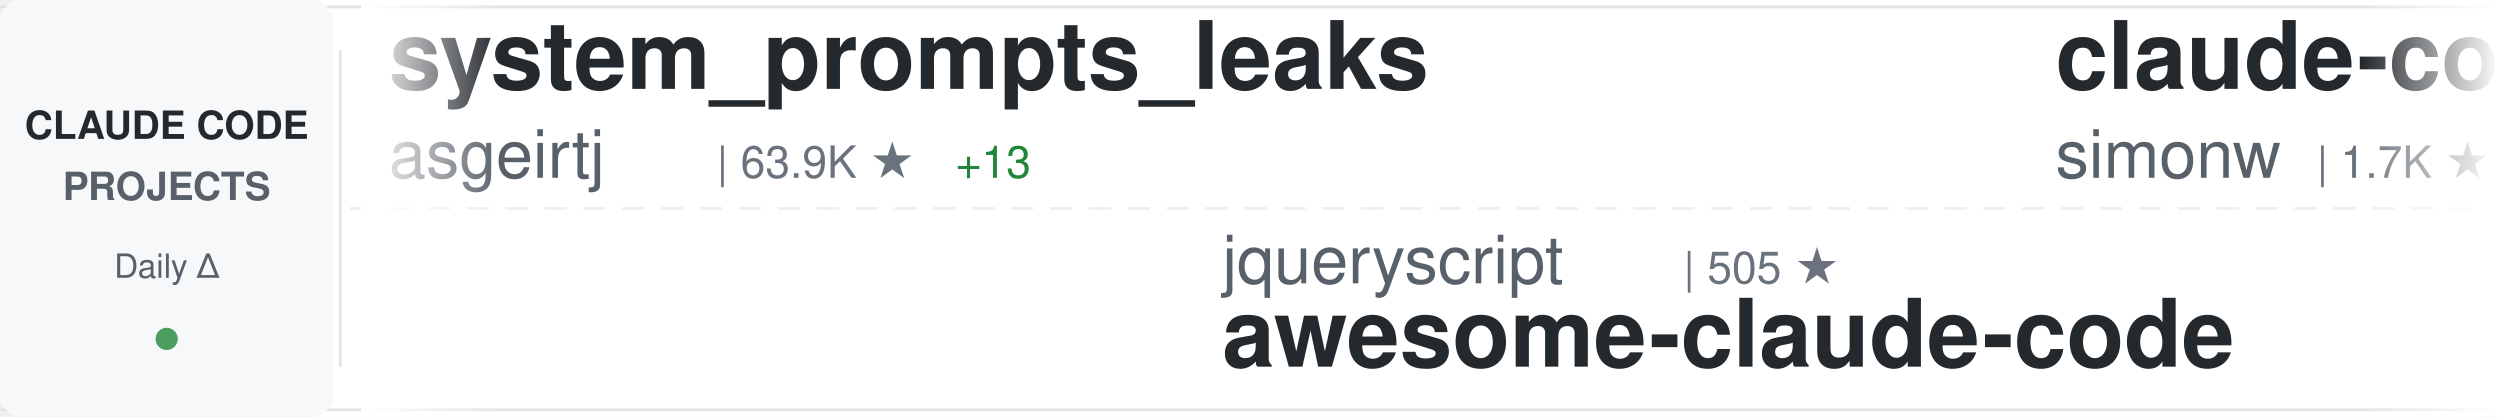
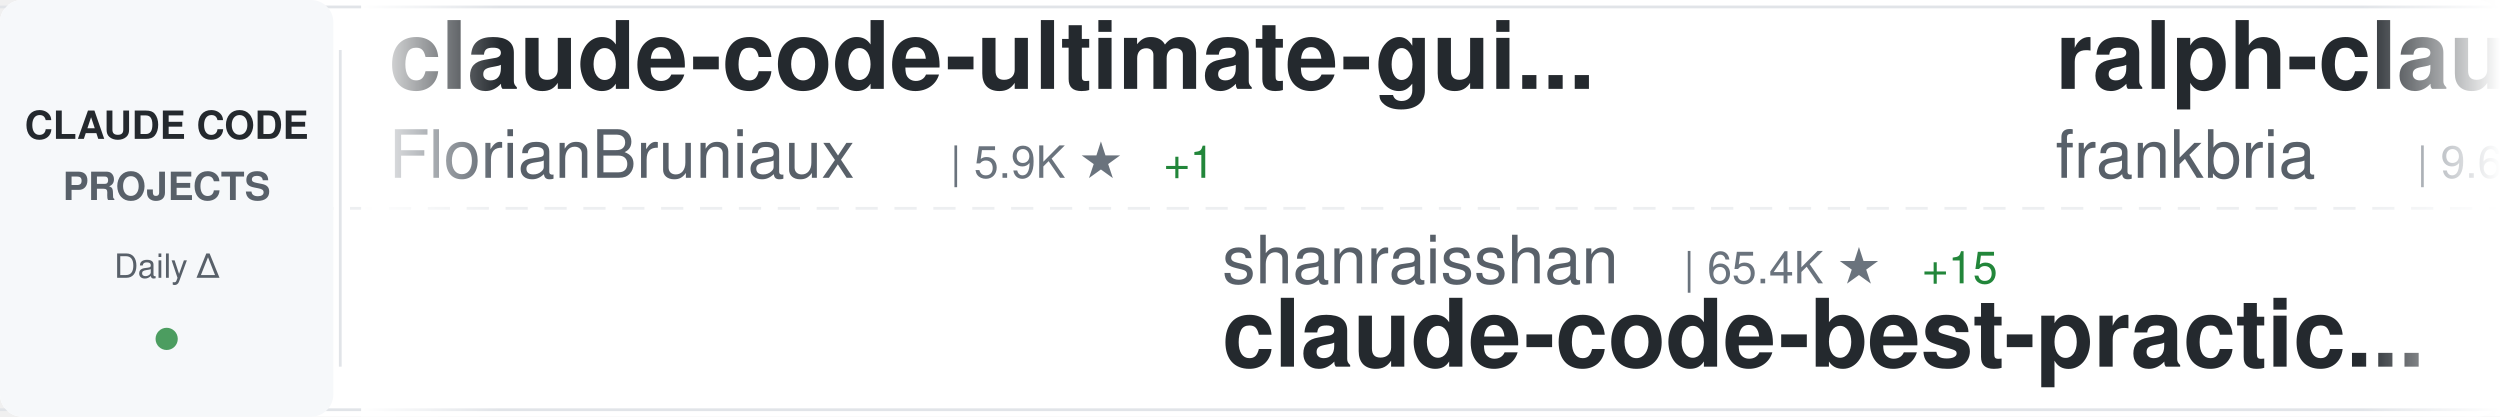
<svg xmlns="http://www.w3.org/2000/svg" width="900" height="150">
  <defs>
    <linearGradient id="awesomeLeftFade" x1="0%" y1="0%" x2="100%" y2="0%">
      <stop offset="0%" style="stop-color:#ffffff;stop-opacity:1" />
      <stop offset="100%" style="stop-color:#ffffff;stop-opacity:0" />
    </linearGradient>
    <linearGradient id="awesomeRightFade" x1="0%" y1="0%" x2="100%" y2="0%">
      <stop offset="0%" style="stop-color:#ffffff;stop-opacity:0" />
      <stop offset="100%" style="stop-color:#ffffff;stop-opacity:1" />
    </linearGradient>
  </defs>
  <rect width="900" height="150" fill="#ffffff" rx="8" />
  <rect x="0" y="2" width="900" height="1" fill="#e1e4e8" />
  <rect x="0" y="147" width="900" height="1" fill="#e1e4e8" />
  <line x1="0" y1="75" x2="900" y2="75" stroke="#e1e4e8" stroke-width="1" stroke-dasharray="8 6" opacity="0.6" />
  <rect x="0" y="0" width="120" height="150" fill="#f6f8fa" rx="8" />
  <text x="60" y="50" font-family="-apple-system, BlinkMacSystemFont, 'Segoe UI', Helvetica, Arial, sans-serif" font-size="14" font-weight="600" fill="#24292e" text-anchor="middle">CLAUDE CODE</text>
  <text x="60" y="72" font-family="-apple-system, BlinkMacSystemFont, 'Segoe UI', Helvetica, Arial, sans-serif" font-size="14" font-weight="600" fill="#586069" text-anchor="middle">PROJECTS</text>
  <text x="60" y="100" font-family="-apple-system, BlinkMacSystemFont, 'Segoe UI', Helvetica, Arial, sans-serif" font-size="12" font-weight="500" fill="#586069" text-anchor="middle">Daily Δ</text>
  <circle cx="60" cy="122" r="4" fill="#22863a" opacity="0.8" />
  <rect x="122" y="18" width="1" height="114" fill="#e1e4e8" />
  <clipPath id="awesomeTickerClip">
    <rect x="130" y="0" width="770" height="150" />
  </clipPath>
  <g clip-path="url(#awesomeTickerClip)">
    <g id="awesomeTickerItems">
      <animateTransform attributeName="transform" attributeType="XML" type="translate" from="0 0" to="-3000 0" dur="54s" repeatCount="indefinite" />
      <g transform="translate(0, 0)">
-         <text x="140" y="32" font-family="-apple-system, BlinkMacSystemFont, 'Segoe UI', Helvetica, Arial, sans-serif" font-size="34" font-weight="600" fill="#24292e">system_prompts_leaks</text>
-         <text x="140" y="64" font-family="-apple-system, BlinkMacSystemFont, 'Segoe UI', Helvetica, Arial, sans-serif" font-size="24" font-weight="400" fill="#586069">asgeirtj</text>
-         <text x="258" y="64" font-family="-apple-system, BlinkMacSystemFont, 'Segoe UI', Helvetica, Arial, sans-serif" font-size="16" font-weight="500" fill="#6a737d">| 63.9K ★</text>
-         <text x="344" y="64" font-family="-apple-system, BlinkMacSystemFont, 'Segoe UI', Helvetica, Arial, sans-serif" font-size="16" font-weight="500" fill="#22863a"> +13</text>
+         <text x="140" y="32" font-family="-apple-system, BlinkMacSystemFont, 'Segoe UI', Helvetica, Arial, sans-serif" font-size="34" font-weight="600" fill="#24292e">claude-code-ultimate-gui...</text>
+         <text x="140" y="64" font-family="-apple-system, BlinkMacSystemFont, 'Segoe UI', Helvetica, Arial, sans-serif" font-size="24" font-weight="400" fill="#586069">FlorianBruniaux</text>
+         <text x="342" y="64" font-family="-apple-system, BlinkMacSystemFont, 'Segoe UI', Helvetica, Arial, sans-serif" font-size="16" font-weight="500" fill="#6a737d">| 5.9K ★</text>
+         <text x="419" y="64" font-family="-apple-system, BlinkMacSystemFont, 'Segoe UI', Helvetica, Arial, sans-serif" font-size="16" font-weight="500" fill="#22863a"> +1</text>
      </g>
      <g transform="translate(300, 0)">
-         <text x="140" y="102" font-family="-apple-system, BlinkMacSystemFont, 'Segoe UI', Helvetica, Arial, sans-serif" font-size="24" font-weight="400" fill="#586069">jqueryscript</text>
-         <text x="306" y="102" font-family="-apple-system, BlinkMacSystemFont, 'Segoe UI', Helvetica, Arial, sans-serif" font-size="16" font-weight="500" fill="#6a737d">| 505 ★</text>
-         <text x="140" y="132" font-family="-apple-system, BlinkMacSystemFont, 'Segoe UI', Helvetica, Arial, sans-serif" font-size="34" font-weight="600" fill="#24292e">awesome-claude-code</text>
+         <text x="140" y="102" font-family="-apple-system, BlinkMacSystemFont, 'Segoe UI', Helvetica, Arial, sans-serif" font-size="24" font-weight="400" fill="#586069">shanraisshan</text>
+         <text x="306" y="102" font-family="-apple-system, BlinkMacSystemFont, 'Segoe UI', Helvetica, Arial, sans-serif" font-size="16" font-weight="500" fill="#6a737d">| 65.4K ★</text>
+         <text x="392" y="102" font-family="-apple-system, BlinkMacSystemFont, 'Segoe UI', Helvetica, Arial, sans-serif" font-size="16" font-weight="500" fill="#22863a"> +15</text>
+         <text x="140" y="132" font-family="-apple-system, BlinkMacSystemFont, 'Segoe UI', Helvetica, Arial, sans-serif" font-size="34" font-weight="600" fill="#24292e">claude-code-best-practic...</text>
      </g>
      <g transform="translate(600, 0)">
-         <text x="140" y="32" font-family="-apple-system, BlinkMacSystemFont, 'Segoe UI', Helvetica, Arial, sans-serif" font-size="34" font-weight="600" fill="#24292e">claude-code-transcripts</text>
-         <text x="140" y="64" font-family="-apple-system, BlinkMacSystemFont, 'Segoe UI', Helvetica, Arial, sans-serif" font-size="24" font-weight="400" fill="#586069">simonw</text>
-         <text x="234" y="64" font-family="-apple-system, BlinkMacSystemFont, 'Segoe UI', Helvetica, Arial, sans-serif" font-size="16" font-weight="500" fill="#6a737d">| 1.7K ★</text>
+         <text x="140" y="32" font-family="-apple-system, BlinkMacSystemFont, 'Segoe UI', Helvetica, Arial, sans-serif" font-size="34" font-weight="600" fill="#24292e">ralph-claude-code</text>
+         <text x="140" y="64" font-family="-apple-system, BlinkMacSystemFont, 'Segoe UI', Helvetica, Arial, sans-serif" font-size="24" font-weight="400" fill="#586069">frankbria</text>
+         <text x="270" y="64" font-family="-apple-system, BlinkMacSystemFont, 'Segoe UI', Helvetica, Arial, sans-serif" font-size="16" font-weight="500" fill="#6a737d">| 9.6K ★</text>
+         <text x="347" y="64" font-family="-apple-system, BlinkMacSystemFont, 'Segoe UI', Helvetica, Arial, sans-serif" font-size="16" font-weight="500" fill="#22863a"> +1</text>
      </g>
      <g transform="translate(900, 0)">
-         <text x="140" y="102" font-family="-apple-system, BlinkMacSystemFont, 'Segoe UI', Helvetica, Arial, sans-serif" font-size="24" font-weight="400" fill="#586069">shareAI-lab</text>
-         <text x="294" y="102" font-family="-apple-system, BlinkMacSystemFont, 'Segoe UI', Helvetica, Arial, sans-serif" font-size="16" font-weight="500" fill="#6a737d">| 75.7K ★</text>
-         <text x="380" y="102" font-family="-apple-system, BlinkMacSystemFont, 'Segoe UI', Helvetica, Arial, sans-serif" font-size="16" font-weight="500" fill="#22863a"> +18</text>
-         <text x="140" y="132" font-family="-apple-system, BlinkMacSystemFont, 'Segoe UI', Helvetica, Arial, sans-serif" font-size="34" font-weight="600" fill="#24292e">learn-claude-code</text>
+         <text x="140" y="102" font-family="-apple-system, BlinkMacSystemFont, 'Segoe UI', Helvetica, Arial, sans-serif" font-size="24" font-weight="400" fill="#586069">AprilNEA</text>
+         <text x="258" y="102" font-family="-apple-system, BlinkMacSystemFont, 'Segoe UI', Helvetica, Arial, sans-serif" font-size="16" font-weight="500" fill="#6a737d">| 392 ★</text>
+         <text x="140" y="132" font-family="-apple-system, BlinkMacSystemFont, 'Segoe UI', Helvetica, Arial, sans-serif" font-size="34" font-weight="600" fill="#24292e">claude-code-source</text>
      </g>
      <g transform="translate(1200, 0)">
-         <text x="140" y="32" font-family="-apple-system, BlinkMacSystemFont, 'Segoe UI', Helvetica, Arial, sans-serif" font-size="34" font-weight="600" fill="#24292e">edmunds-claude-code</text>
-         <text x="140" y="64" font-family="-apple-system, BlinkMacSystemFont, 'Segoe UI', Helvetica, Arial, sans-serif" font-size="24" font-weight="400" fill="#586069">edmund-io</text>
-         <text x="270" y="64" font-family="-apple-system, BlinkMacSystemFont, 'Segoe UI', Helvetica, Arial, sans-serif" font-size="16" font-weight="500" fill="#6a737d">| 1.5K ★</text>
+         <text x="140" y="32" font-family="-apple-system, BlinkMacSystemFont, 'Segoe UI', Helvetica, Arial, sans-serif" font-size="34" font-weight="600" fill="#24292e">claude-code-hooks-master...</text>
+         <text x="140" y="64" font-family="-apple-system, BlinkMacSystemFont, 'Segoe UI', Helvetica, Arial, sans-serif" font-size="24" font-weight="400" fill="#586069">disler</text>
+         <text x="234" y="64" font-family="-apple-system, BlinkMacSystemFont, 'Segoe UI', Helvetica, Arial, sans-serif" font-size="16" font-weight="500" fill="#6a737d">| 3.9K ★</text>
      </g>
      <g transform="translate(1500, 0)">
-         <text x="140" y="102" font-family="-apple-system, BlinkMacSystemFont, 'Segoe UI', Helvetica, Arial, sans-serif" font-size="24" font-weight="400" fill="#586069">Alishahryar1</text>
-         <text x="306" y="102" font-family="-apple-system, BlinkMacSystemFont, 'Segoe UI', Helvetica, Arial, sans-serif" font-size="16" font-weight="500" fill="#6a737d">| 52.0K ★</text>
-         <text x="392" y="102" font-family="-apple-system, BlinkMacSystemFont, 'Segoe UI', Helvetica, Arial, sans-serif" font-size="16" font-weight="500" fill="#22863a"> +93</text>
-         <text x="140" y="132" font-family="-apple-system, BlinkMacSystemFont, 'Segoe UI', Helvetica, Arial, sans-serif" font-size="34" font-weight="600" fill="#24292e">free-claude-code</text>
+         <text x="140" y="102" font-family="-apple-system, BlinkMacSystemFont, 'Segoe UI', Helvetica, Arial, sans-serif" font-size="24" font-weight="400" fill="#586069">Njengah</text>
+         <text x="246" y="102" font-family="-apple-system, BlinkMacSystemFont, 'Segoe UI', Helvetica, Arial, sans-serif" font-size="16" font-weight="500" fill="#6a737d">| 1.9K ★</text>
+         <text x="323" y="102" font-family="-apple-system, BlinkMacSystemFont, 'Segoe UI', Helvetica, Arial, sans-serif" font-size="16" font-weight="500" fill="#22863a"> +1</text>
+         <text x="140" y="132" font-family="-apple-system, BlinkMacSystemFont, 'Segoe UI', Helvetica, Arial, sans-serif" font-size="34" font-weight="600" fill="#24292e">claude-code-cheat-sheet</text>
      </g>
      <g transform="translate(1800, 0)">
-         <text x="140" y="32" font-family="-apple-system, BlinkMacSystemFont, 'Segoe UI', Helvetica, Arial, sans-serif" font-size="34" font-weight="600" fill="#24292e">everything-claude-code</text>
-         <text x="140" y="64" font-family="-apple-system, BlinkMacSystemFont, 'Segoe UI', Helvetica, Arial, sans-serif" font-size="24" font-weight="400" fill="#586069">WorldFlowAI</text>
-         <text x="294" y="64" font-family="-apple-system, BlinkMacSystemFont, 'Segoe UI', Helvetica, Arial, sans-serif" font-size="16" font-weight="500" fill="#6a737d">| 1.9K ★</text>
-         <text x="371" y="64" font-family="-apple-system, BlinkMacSystemFont, 'Segoe UI', Helvetica, Arial, sans-serif" font-size="16" font-weight="500" fill="#22863a"> +9</text>
+         <text x="140" y="32" font-family="-apple-system, BlinkMacSystemFont, 'Segoe UI', Helvetica, Arial, sans-serif" font-size="34" font-weight="600" fill="#24292e">Auto-claude-code-researc...</text>
+         <text x="140" y="64" font-family="-apple-system, BlinkMacSystemFont, 'Segoe UI', Helvetica, Arial, sans-serif" font-size="24" font-weight="400" fill="#586069">wanshuiyin</text>
+         <text x="282" y="64" font-family="-apple-system, BlinkMacSystemFont, 'Segoe UI', Helvetica, Arial, sans-serif" font-size="16" font-weight="500" fill="#6a737d">| 15.5K ★</text>
+         <text x="368" y="64" font-family="-apple-system, BlinkMacSystemFont, 'Segoe UI', Helvetica, Arial, sans-serif" font-size="16" font-weight="500" fill="#22863a"> +22</text>
      </g>
      <g transform="translate(2100, 0)">
-         <text x="140" y="102" font-family="-apple-system, BlinkMacSystemFont, 'Segoe UI', Helvetica, Arial, sans-serif" font-size="24" font-weight="400" fill="#586069">hangsman</text>
-         <text x="258" y="102" font-family="-apple-system, BlinkMacSystemFont, 'Segoe UI', Helvetica, Arial, sans-serif" font-size="16" font-weight="500" fill="#6a737d">| 792 ★</text>
-         <text x="140" y="132" font-family="-apple-system, BlinkMacSystemFont, 'Segoe UI', Helvetica, Arial, sans-serif" font-size="34" font-weight="600" fill="#24292e">claude-code-source</text>
+         <text x="140" y="102" font-family="-apple-system, BlinkMacSystemFont, 'Segoe UI', Helvetica, Arial, sans-serif" font-size="24" font-weight="400" fill="#586069">simonw</text>
+         <text x="234" y="102" font-family="-apple-system, BlinkMacSystemFont, 'Segoe UI', Helvetica, Arial, sans-serif" font-size="16" font-weight="500" fill="#6a737d">| 1.7K ★</text>
+         <text x="140" y="132" font-family="-apple-system, BlinkMacSystemFont, 'Segoe UI', Helvetica, Arial, sans-serif" font-size="34" font-weight="600" fill="#24292e">claude-code-transcripts</text>
      </g>
      <g transform="translate(2400, 0)">
-         <text x="140" y="32" font-family="-apple-system, BlinkMacSystemFont, 'Segoe UI', Helvetica, Arial, sans-serif" font-size="34" font-weight="600" fill="#24292e">claude-code-sourcemap</text>
-         <text x="140" y="64" font-family="-apple-system, BlinkMacSystemFont, 'Segoe UI', Helvetica, Arial, sans-serif" font-size="24" font-weight="400" fill="#586069">ChinaSiro</text>
-         <text x="270" y="64" font-family="-apple-system, BlinkMacSystemFont, 'Segoe UI', Helvetica, Arial, sans-serif" font-size="16" font-weight="500" fill="#6a737d">| 9.6K ★</text>
+         <text x="140" y="32" font-family="-apple-system, BlinkMacSystemFont, 'Segoe UI', Helvetica, Arial, sans-serif" font-size="34" font-weight="600" fill="#24292e">Dive-into-Claude-Code</text>
+         <text x="140" y="64" font-family="-apple-system, BlinkMacSystemFont, 'Segoe UI', Helvetica, Arial, sans-serif" font-size="24" font-weight="400" fill="#586069">VILA-Lab</text>
+         <text x="258" y="64" font-family="-apple-system, BlinkMacSystemFont, 'Segoe UI', Helvetica, Arial, sans-serif" font-size="16" font-weight="500" fill="#6a737d">| 2.1K ★</text>
+         <text x="335" y="64" font-family="-apple-system, BlinkMacSystemFont, 'Segoe UI', Helvetica, Arial, sans-serif" font-size="16" font-weight="500" fill="#22863a"> +2</text>
      </g>
      <g transform="translate(2700, 0)">
-         <text x="140" y="102" font-family="-apple-system, BlinkMacSystemFont, 'Segoe UI', Helvetica, Arial, sans-serif" font-size="24" font-weight="400" fill="#586069">VILA-Lab</text>
-         <text x="258" y="102" font-family="-apple-system, BlinkMacSystemFont, 'Segoe UI', Helvetica, Arial, sans-serif" font-size="16" font-weight="500" fill="#6a737d">| 2.1K ★</text>
-         <text x="335" y="102" font-family="-apple-system, BlinkMacSystemFont, 'Segoe UI', Helvetica, Arial, sans-serif" font-size="16" font-weight="500" fill="#22863a"> +1</text>
-         <text x="140" y="132" font-family="-apple-system, BlinkMacSystemFont, 'Segoe UI', Helvetica, Arial, sans-serif" font-size="34" font-weight="600" fill="#24292e">Dive-into-Claude-Code</text>
+         <text x="140" y="102" font-family="-apple-system, BlinkMacSystemFont, 'Segoe UI', Helvetica, Arial, sans-serif" font-size="24" font-weight="400" fill="#586069">fazxes</text>
+         <text x="234" y="102" font-family="-apple-system, BlinkMacSystemFont, 'Segoe UI', Helvetica, Arial, sans-serif" font-size="16" font-weight="500" fill="#6a737d">| 233 ★</text>
+         <text x="140" y="132" font-family="-apple-system, BlinkMacSystemFont, 'Segoe UI', Helvetica, Arial, sans-serif" font-size="34" font-weight="600" fill="#24292e">Claude-code</text>
      </g>
      <g transform="translate(3000, 0)">
-         <text x="140" y="32" font-family="-apple-system, BlinkMacSystemFont, 'Segoe UI', Helvetica, Arial, sans-serif" font-size="34" font-weight="600" fill="#24292e">system_prompts_leaks</text>
-         <text x="140" y="64" font-family="-apple-system, BlinkMacSystemFont, 'Segoe UI', Helvetica, Arial, sans-serif" font-size="24" font-weight="400" fill="#586069">asgeirtj</text>
-         <text x="258" y="64" font-family="-apple-system, BlinkMacSystemFont, 'Segoe UI', Helvetica, Arial, sans-serif" font-size="16" font-weight="500" fill="#6a737d">| 63.9K ★</text>
-         <text x="344" y="64" font-family="-apple-system, BlinkMacSystemFont, 'Segoe UI', Helvetica, Arial, sans-serif" font-size="16" font-weight="500" fill="#22863a"> +13</text>
+         <text x="140" y="32" font-family="-apple-system, BlinkMacSystemFont, 'Segoe UI', Helvetica, Arial, sans-serif" font-size="34" font-weight="600" fill="#24292e">claude-code-ultimate-gui...</text>
+         <text x="140" y="64" font-family="-apple-system, BlinkMacSystemFont, 'Segoe UI', Helvetica, Arial, sans-serif" font-size="24" font-weight="400" fill="#586069">FlorianBruniaux</text>
+         <text x="342" y="64" font-family="-apple-system, BlinkMacSystemFont, 'Segoe UI', Helvetica, Arial, sans-serif" font-size="16" font-weight="500" fill="#6a737d">| 5.9K ★</text>
+         <text x="419" y="64" font-family="-apple-system, BlinkMacSystemFont, 'Segoe UI', Helvetica, Arial, sans-serif" font-size="16" font-weight="500" fill="#22863a"> +1</text>
      </g>
      <g transform="translate(3300, 0)">
-         <text x="140" y="102" font-family="-apple-system, BlinkMacSystemFont, 'Segoe UI', Helvetica, Arial, sans-serif" font-size="24" font-weight="400" fill="#586069">jqueryscript</text>
-         <text x="306" y="102" font-family="-apple-system, BlinkMacSystemFont, 'Segoe UI', Helvetica, Arial, sans-serif" font-size="16" font-weight="500" fill="#6a737d">| 505 ★</text>
-         <text x="140" y="132" font-family="-apple-system, BlinkMacSystemFont, 'Segoe UI', Helvetica, Arial, sans-serif" font-size="34" font-weight="600" fill="#24292e">awesome-claude-code</text>
+         <text x="140" y="102" font-family="-apple-system, BlinkMacSystemFont, 'Segoe UI', Helvetica, Arial, sans-serif" font-size="24" font-weight="400" fill="#586069">shanraisshan</text>
+         <text x="306" y="102" font-family="-apple-system, BlinkMacSystemFont, 'Segoe UI', Helvetica, Arial, sans-serif" font-size="16" font-weight="500" fill="#6a737d">| 65.4K ★</text>
+         <text x="392" y="102" font-family="-apple-system, BlinkMacSystemFont, 'Segoe UI', Helvetica, Arial, sans-serif" font-size="16" font-weight="500" fill="#22863a"> +15</text>
+         <text x="140" y="132" font-family="-apple-system, BlinkMacSystemFont, 'Segoe UI', Helvetica, Arial, sans-serif" font-size="34" font-weight="600" fill="#24292e">claude-code-best-practic...</text>
      </g>
      <g transform="translate(3600, 0)">
-         <text x="140" y="32" font-family="-apple-system, BlinkMacSystemFont, 'Segoe UI', Helvetica, Arial, sans-serif" font-size="34" font-weight="600" fill="#24292e">claude-code-transcripts</text>
-         <text x="140" y="64" font-family="-apple-system, BlinkMacSystemFont, 'Segoe UI', Helvetica, Arial, sans-serif" font-size="24" font-weight="400" fill="#586069">simonw</text>
-         <text x="234" y="64" font-family="-apple-system, BlinkMacSystemFont, 'Segoe UI', Helvetica, Arial, sans-serif" font-size="16" font-weight="500" fill="#6a737d">| 1.7K ★</text>
+         <text x="140" y="32" font-family="-apple-system, BlinkMacSystemFont, 'Segoe UI', Helvetica, Arial, sans-serif" font-size="34" font-weight="600" fill="#24292e">ralph-claude-code</text>
+         <text x="140" y="64" font-family="-apple-system, BlinkMacSystemFont, 'Segoe UI', Helvetica, Arial, sans-serif" font-size="24" font-weight="400" fill="#586069">frankbria</text>
+         <text x="270" y="64" font-family="-apple-system, BlinkMacSystemFont, 'Segoe UI', Helvetica, Arial, sans-serif" font-size="16" font-weight="500" fill="#6a737d">| 9.6K ★</text>
+         <text x="347" y="64" font-family="-apple-system, BlinkMacSystemFont, 'Segoe UI', Helvetica, Arial, sans-serif" font-size="16" font-weight="500" fill="#22863a"> +1</text>
      </g>
      <g transform="translate(3900, 0)">
-         <text x="140" y="102" font-family="-apple-system, BlinkMacSystemFont, 'Segoe UI', Helvetica, Arial, sans-serif" font-size="24" font-weight="400" fill="#586069">shareAI-lab</text>
-         <text x="294" y="102" font-family="-apple-system, BlinkMacSystemFont, 'Segoe UI', Helvetica, Arial, sans-serif" font-size="16" font-weight="500" fill="#6a737d">| 75.7K ★</text>
-         <text x="380" y="102" font-family="-apple-system, BlinkMacSystemFont, 'Segoe UI', Helvetica, Arial, sans-serif" font-size="16" font-weight="500" fill="#22863a"> +18</text>
-         <text x="140" y="132" font-family="-apple-system, BlinkMacSystemFont, 'Segoe UI', Helvetica, Arial, sans-serif" font-size="34" font-weight="600" fill="#24292e">learn-claude-code</text>
+         <text x="140" y="102" font-family="-apple-system, BlinkMacSystemFont, 'Segoe UI', Helvetica, Arial, sans-serif" font-size="24" font-weight="400" fill="#586069">AprilNEA</text>
+         <text x="258" y="102" font-family="-apple-system, BlinkMacSystemFont, 'Segoe UI', Helvetica, Arial, sans-serif" font-size="16" font-weight="500" fill="#6a737d">| 392 ★</text>
+         <text x="140" y="132" font-family="-apple-system, BlinkMacSystemFont, 'Segoe UI', Helvetica, Arial, sans-serif" font-size="34" font-weight="600" fill="#24292e">claude-code-source</text>
      </g>
    </g>
  </g>
  <rect x="130" y="0" width="50" height="150" fill="url(#awesomeLeftFade)" />
  <rect x="850" y="0" width="50" height="150" fill="url(#awesomeRightFade)" />
</svg>
